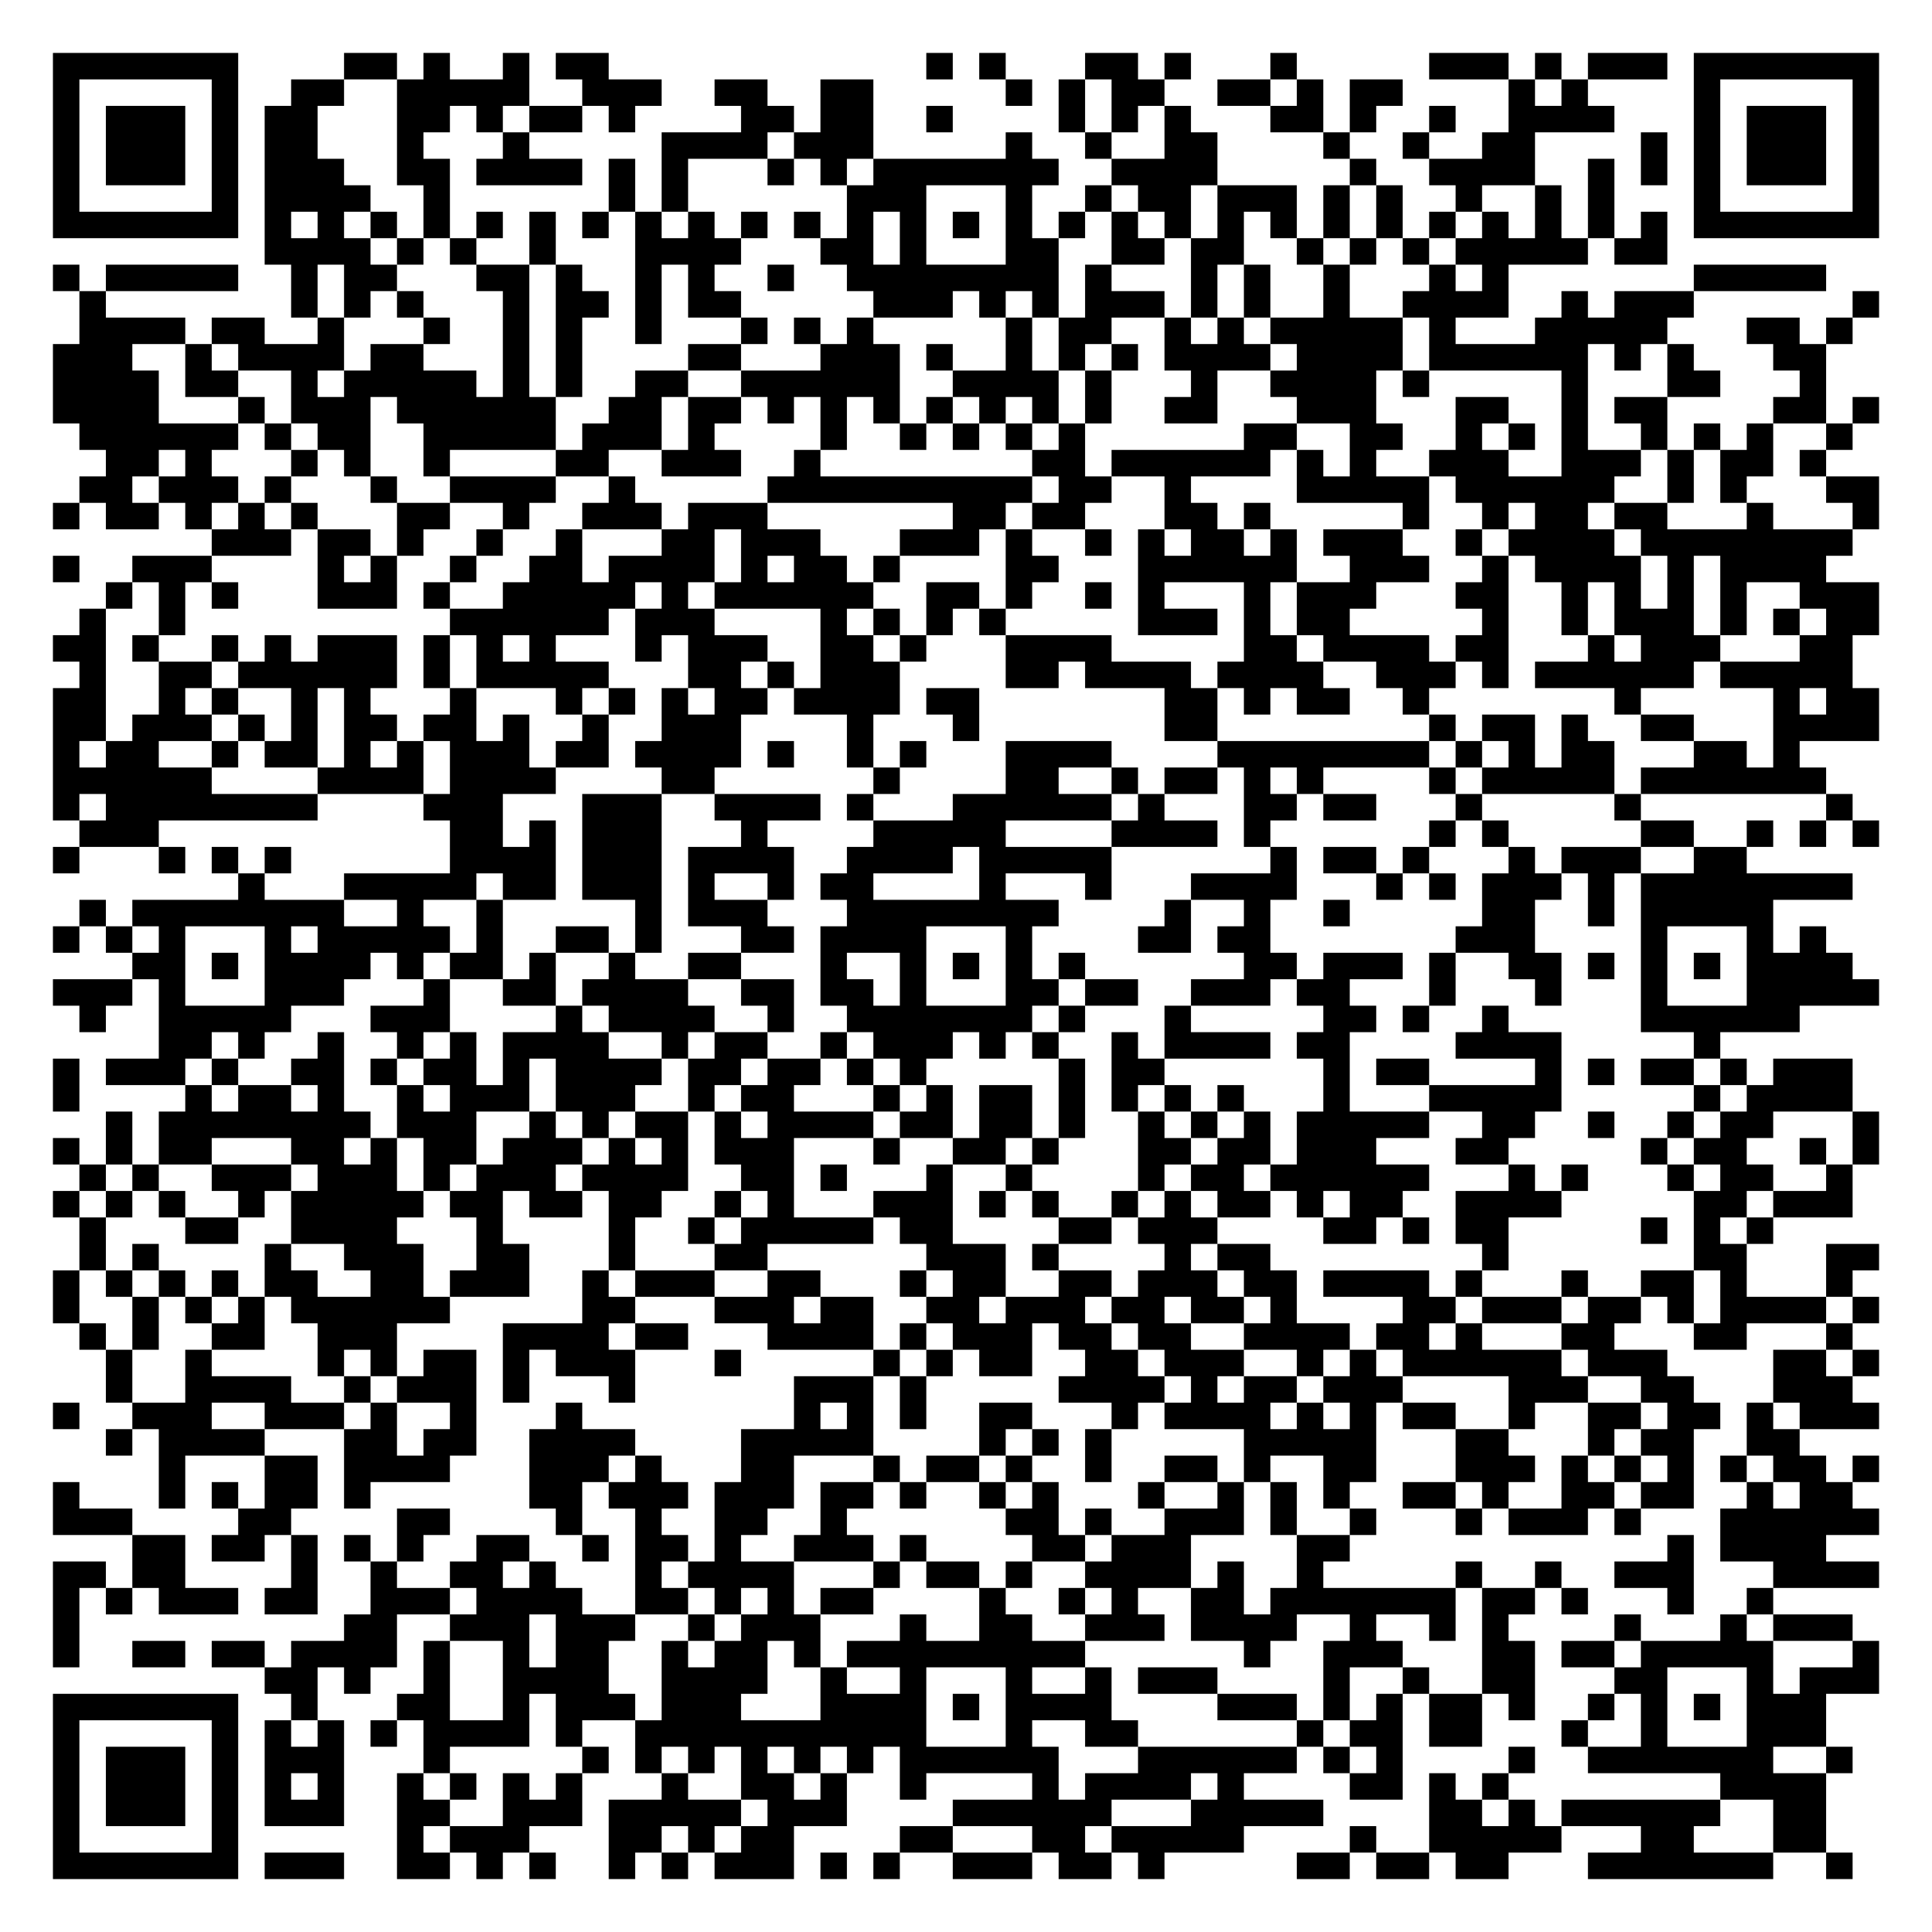
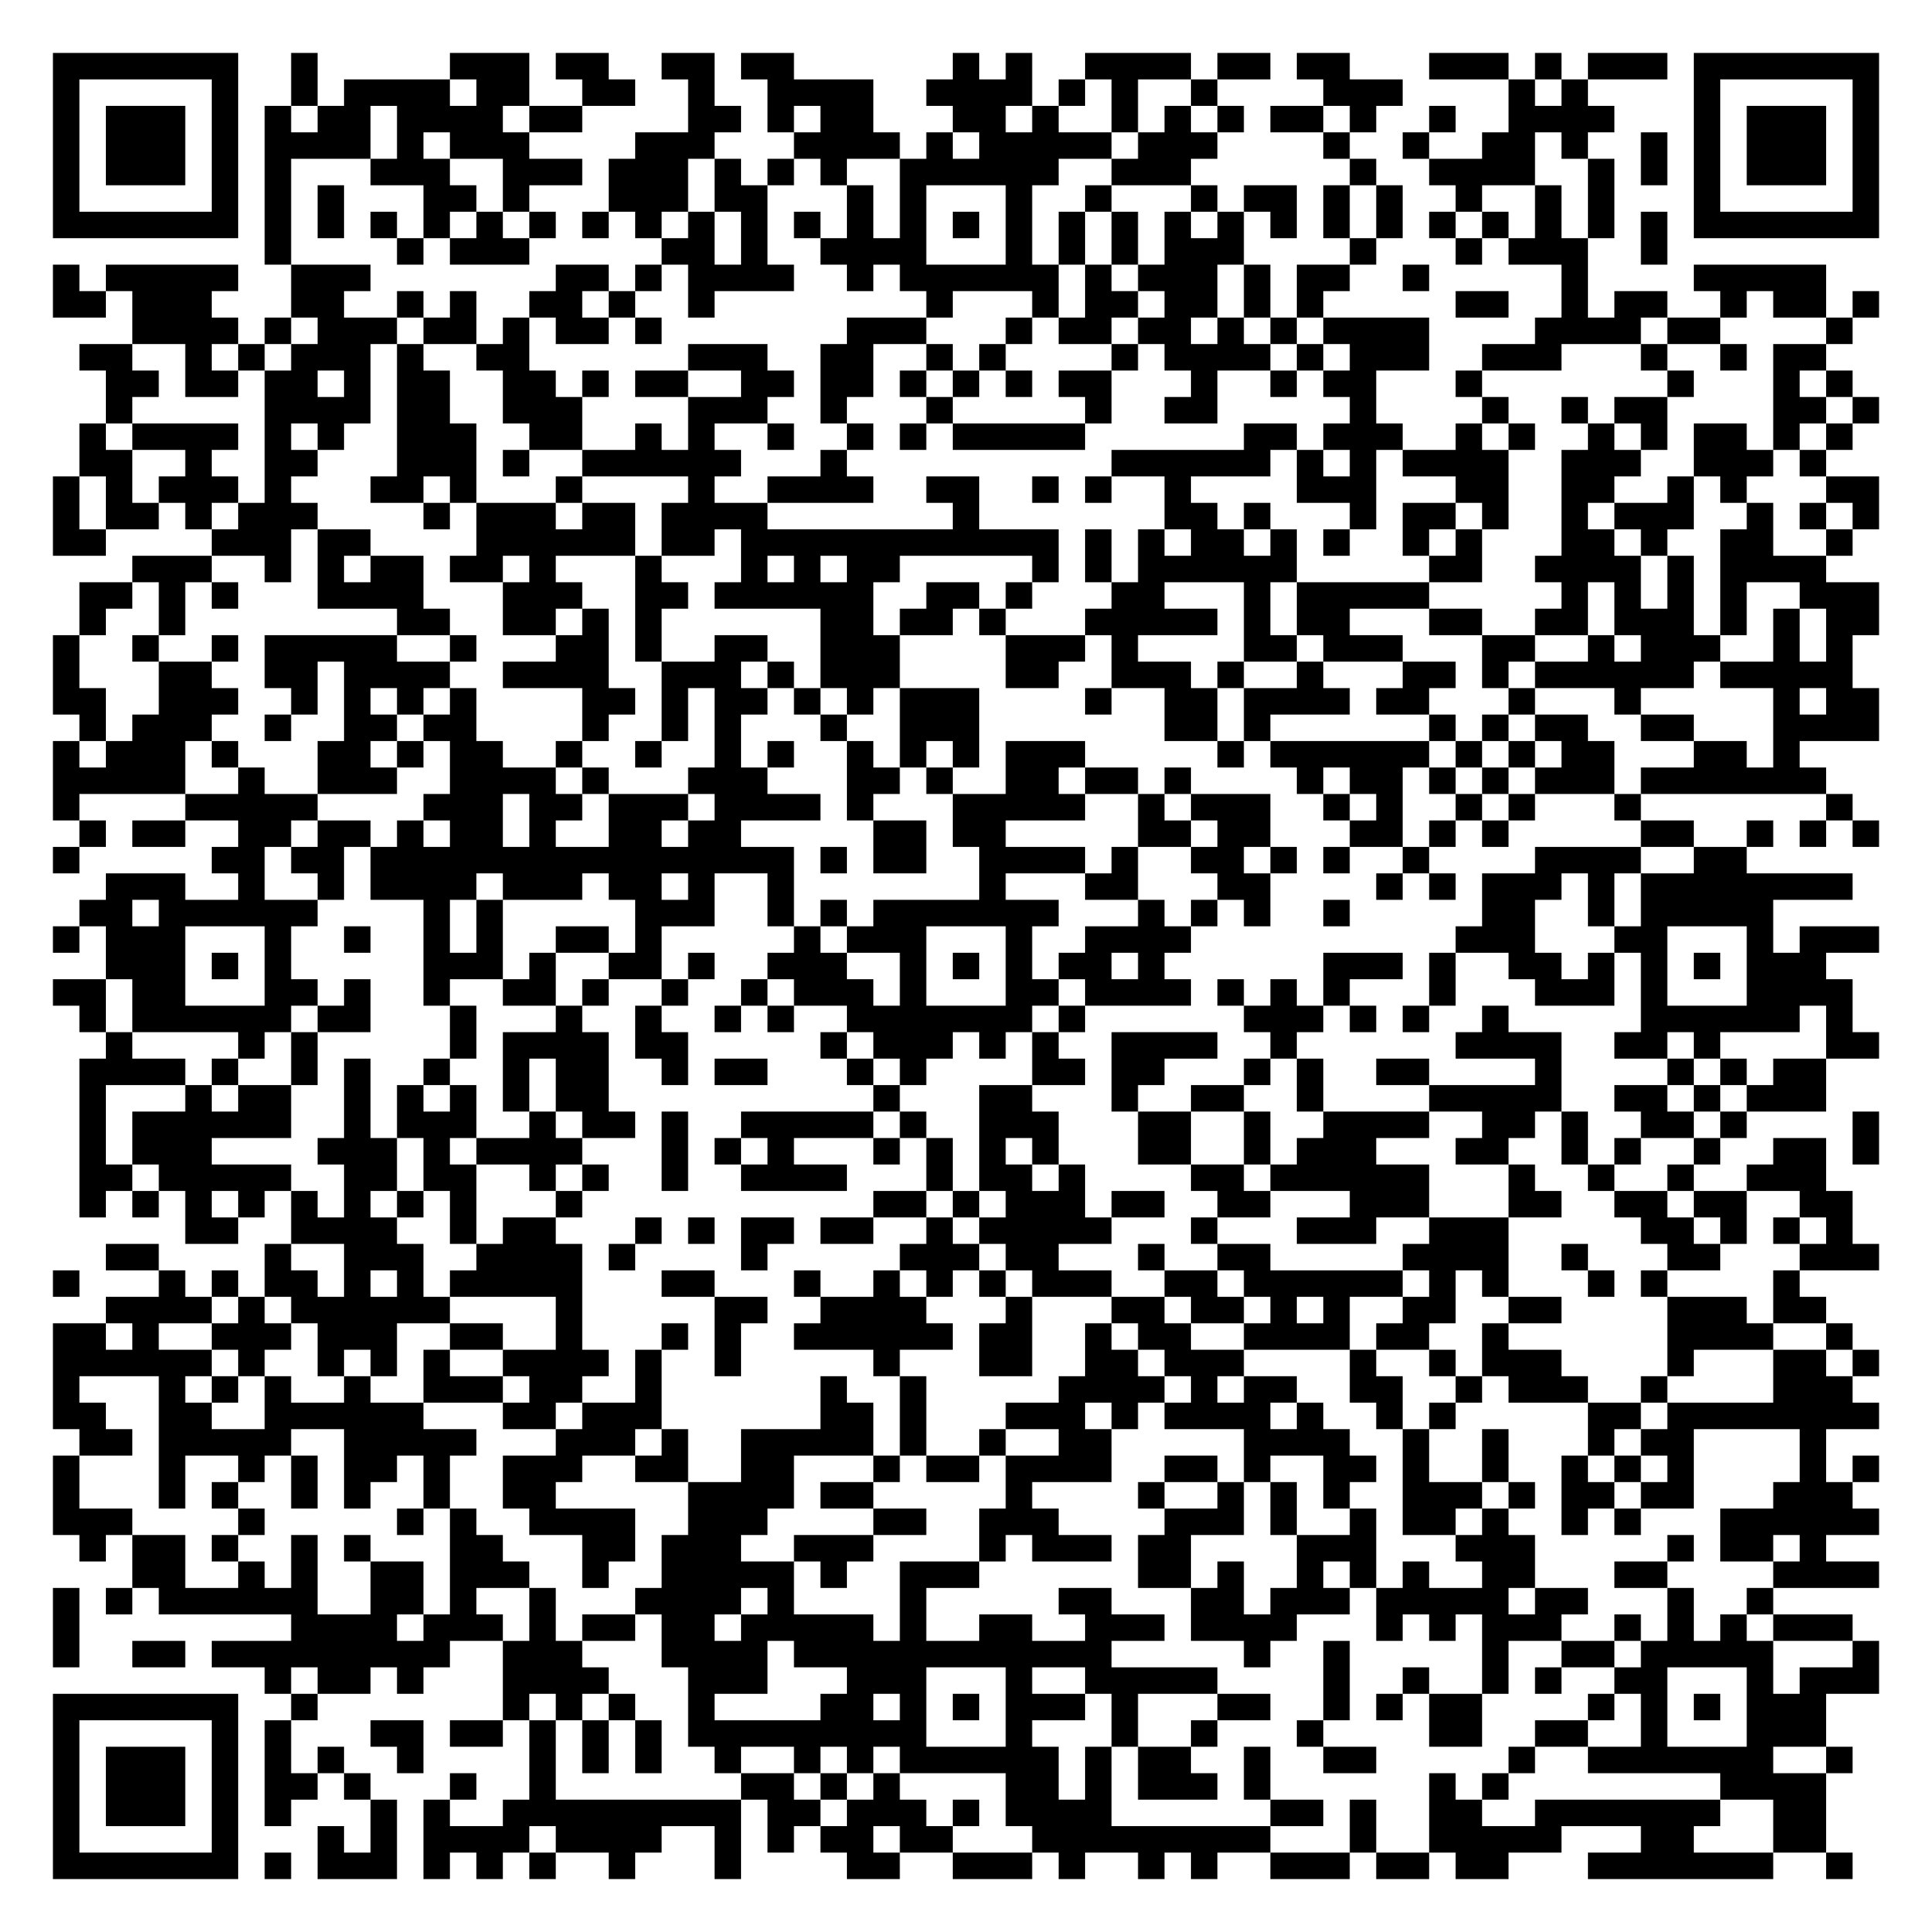
<svg xmlns="http://www.w3.org/2000/svg" width="292" height="292" class="segno">
  <g transform="scale(4)">
    <path fill="#fff" d="M0 0h73v73h-73z" />
-     <path class="qrline" stroke="#000" d="M2 2.5h7m4 0h2m1 0h1m2 0h1m1 0h2m12 0h1m1 0h1m3 0h2m1 0h1m3 0h1m5 0h3m1 0h1m1 0h3m1 0h7m-69 1h1m5 0h1m2 0h2m2 0h5m2 0h3m2 0h2m2 0h2m5 0h1m1 0h1m1 0h2m2 0h2m1 0h1m1 0h2m4 0h1m1 0h1m4 0h1m5 0h1m-69 1h1m1 0h3m1 0h1m1 0h2m3 0h2m1 0h1m1 0h2m1 0h1m4 0h2m1 0h2m2 0h1m4 0h1m1 0h1m1 0h1m3 0h2m1 0h1m2 0h1m2 0h4m3 0h1m1 0h3m1 0h1m-69 1h1m1 0h3m1 0h1m1 0h2m3 0h1m3 0h1m5 0h4m1 0h3m5 0h1m2 0h1m2 0h2m4 0h1m2 0h1m2 0h2m4 0h1m1 0h1m1 0h3m1 0h1m-69 1h1m1 0h3m1 0h1m1 0h3m2 0h2m1 0h4m1 0h1m1 0h1m3 0h1m1 0h1m1 0h7m2 0h4m5 0h1m2 0h4m2 0h1m1 0h1m1 0h1m1 0h3m1 0h1m-69 1h1m5 0h1m1 0h4m2 0h1m6 0h1m1 0h1m6 0h3m3 0h1m2 0h1m1 0h2m1 0h3m1 0h1m1 0h1m2 0h1m2 0h1m1 0h1m3 0h1m5 0h1m-69 1h7m1 0h1m1 0h1m1 0h1m1 0h1m1 0h1m1 0h1m1 0h1m1 0h1m1 0h1m1 0h1m1 0h1m1 0h1m1 0h1m1 0h1m1 0h1m1 0h1m1 0h1m1 0h1m1 0h1m1 0h1m1 0h1m1 0h1m1 0h1m1 0h1m1 0h1m1 0h1m1 0h1m1 0h7m-61 1h4m1 0h1m1 0h1m2 0h1m3 0h4m3 0h2m1 0h1m3 0h2m2 0h2m1 0h2m2 0h1m1 0h1m1 0h1m1 0h5m1 0h2m-61 1h1m1 0h5m2 0h1m1 0h2m3 0h2m1 0h1m2 0h1m1 0h1m2 0h1m2 0h8m1 0h1m3 0h1m1 0h1m2 0h1m3 0h1m1 0h1m7 0h5m-66 1h1m7 0h1m1 0h1m1 0h1m3 0h1m1 0h2m1 0h1m1 0h2m5 0h3m1 0h1m1 0h1m1 0h3m1 0h1m1 0h1m2 0h1m2 0h4m2 0h1m1 0h3m6 0h1m-68 1h4m1 0h2m2 0h1m3 0h1m2 0h1m1 0h1m2 0h1m3 0h1m1 0h1m1 0h1m5 0h1m1 0h2m2 0h1m1 0h1m1 0h5m1 0h1m3 0h5m3 0h2m1 0h1m-68 1h3m2 0h1m1 0h4m1 0h2m3 0h1m1 0h1m4 0h2m3 0h3m1 0h1m2 0h1m1 0h1m1 0h1m1 0h4m1 0h4m1 0h6m1 0h1m1 0h1m3 0h2m-67 1h4m1 0h2m2 0h1m1 0h5m1 0h1m1 0h1m2 0h2m2 0h6m2 0h4m1 0h1m3 0h1m2 0h4m1 0h1m5 0h1m3 0h2m3 0h1m-67 1h4m3 0h1m1 0h3m1 0h6m2 0h2m1 0h2m1 0h1m1 0h1m1 0h1m1 0h1m1 0h1m1 0h1m1 0h1m2 0h2m3 0h3m3 0h2m2 0h1m1 0h2m4 0h2m1 0h1m-68 1h6m1 0h1m1 0h2m2 0h5m1 0h3m1 0h1m4 0h1m2 0h1m1 0h1m1 0h1m1 0h1m6 0h2m2 0h2m2 0h1m1 0h1m1 0h1m2 0h1m1 0h1m1 0h1m2 0h1m-66 1h2m1 0h1m3 0h1m1 0h1m2 0h1m4 0h2m2 0h3m2 0h1m8 0h2m1 0h6m1 0h1m1 0h1m2 0h3m2 0h3m1 0h1m1 0h2m1 0h1m-66 1h2m1 0h3m1 0h1m3 0h1m2 0h4m2 0h1m5 0h10m1 0h2m2 0h1m4 0h5m1 0h6m2 0h1m1 0h1m3 0h2m-69 1h1m1 0h2m1 0h1m1 0h1m1 0h1m3 0h2m2 0h1m2 0h3m1 0h3m7 0h2m1 0h2m3 0h2m1 0h1m5 0h1m2 0h1m1 0h2m1 0h2m3 0h1m3 0h1m-63 1h3m1 0h2m1 0h1m2 0h1m2 0h1m3 0h2m1 0h3m3 0h3m1 0h1m2 0h1m1 0h1m1 0h2m1 0h1m1 0h3m2 0h1m1 0h4m1 0h8m-68 1h1m2 0h3m4 0h1m1 0h1m2 0h1m2 0h2m1 0h4m1 0h1m1 0h2m1 0h1m4 0h2m3 0h6m2 0h3m2 0h1m1 0h4m1 0h1m1 0h4m-65 1h1m1 0h1m1 0h1m3 0h3m1 0h1m2 0h5m1 0h1m1 0h6m2 0h2m1 0h1m2 0h1m1 0h1m3 0h1m1 0h3m3 0h2m2 0h1m1 0h1m1 0h1m1 0h1m2 0h3m-68 1h1m2 0h1m10 0h6m1 0h3m4 0h1m1 0h1m1 0h1m1 0h1m5 0h3m1 0h1m1 0h2m5 0h1m2 0h1m1 0h3m1 0h1m1 0h1m1 0h2m-69 1h2m1 0h1m2 0h1m1 0h1m1 0h3m1 0h1m1 0h1m1 0h1m3 0h1m1 0h3m2 0h2m1 0h1m3 0h4m5 0h2m1 0h4m1 0h2m3 0h1m1 0h3m3 0h2m-67 1h1m2 0h2m1 0h6m1 0h1m1 0h5m3 0h2m1 0h1m1 0h3m4 0h2m1 0h4m1 0h4m2 0h3m1 0h1m1 0h6m1 0h5m-68 1h2m2 0h1m1 0h1m2 0h1m1 0h1m3 0h1m3 0h1m1 0h1m1 0h1m1 0h2m1 0h4m1 0h2m7 0h2m1 0h1m1 0h2m2 0h1m7 0h1m5 0h1m1 0h2m-69 1h2m1 0h3m1 0h1m1 0h1m1 0h2m1 0h2m1 0h1m2 0h1m2 0h3m4 0h1m3 0h1m7 0h2m8 0h1m1 0h2m1 0h1m2 0h2m3 0h4m-69 1h1m1 0h2m2 0h1m1 0h2m1 0h1m1 0h1m1 0h3m1 0h2m1 0h4m1 0h1m2 0h1m1 0h1m3 0h4m4 0h8m1 0h1m1 0h1m1 0h2m3 0h2m1 0h1m-66 1h6m4 0h4m1 0h4m4 0h2m6 0h1m4 0h2m2 0h1m1 0h2m1 0h1m1 0h1m4 0h1m1 0h5m1 0h7m-67 1h1m1 0h8m4 0h3m3 0h3m2 0h4m1 0h1m3 0h6m1 0h1m3 0h2m1 0h2m3 0h1m5 0h1m7 0h1m-67 1h3m11 0h2m1 0h1m1 0h3m3 0h1m4 0h5m4 0h4m1 0h1m6 0h1m1 0h1m5 0h2m2 0h1m1 0h1m1 0h1m-69 1h1m3 0h1m1 0h1m1 0h1m6 0h4m1 0h3m1 0h4m2 0h4m1 0h5m6 0h1m1 0h2m1 0h1m3 0h1m1 0h3m2 0h2m-57 1h1m3 0h5m1 0h2m1 0h3m1 0h1m2 0h1m1 0h2m4 0h1m3 0h1m3 0h4m3 0h1m1 0h1m1 0h3m1 0h1m1 0h8m-67 1h1m1 0h8m2 0h1m2 0h1m5 0h1m1 0h3m3 0h8m4 0h1m2 0h1m2 0h1m5 0h2m2 0h1m1 0h5m-65 1h1m1 0h1m1 0h1m3 0h1m1 0h5m1 0h1m2 0h2m1 0h1m3 0h2m1 0h4m3 0h1m4 0h2m1 0h2m7 0h3m4 0h1m3 0h1m1 0h1m-64 1h2m1 0h1m1 0h4m1 0h1m1 0h2m1 0h1m2 0h1m2 0h2m3 0h1m2 0h1m1 0h1m1 0h1m1 0h1m6 0h2m1 0h3m1 0h1m2 0h2m1 0h1m1 0h1m1 0h1m1 0h4m-68 1h3m1 0h1m3 0h3m3 0h1m2 0h2m1 0h4m2 0h2m1 0h2m1 0h1m3 0h2m1 0h2m2 0h3m1 0h2m3 0h1m3 0h1m3 0h1m3 0h5m-68 1h1m2 0h5m3 0h3m4 0h1m1 0h4m2 0h1m2 0h7m1 0h1m3 0h1m5 0h2m1 0h1m2 0h1m5 0h6m-62 1h2m1 0h1m2 0h1m2 0h1m1 0h1m1 0h4m2 0h1m1 0h2m2 0h1m1 0h3m1 0h1m1 0h1m2 0h1m1 0h4m1 0h2m4 0h4m5 0h1m-63 1h1m1 0h3m1 0h1m2 0h2m1 0h1m1 0h2m1 0h1m1 0h4m1 0h2m1 0h2m1 0h1m1 0h1m5 0h1m1 0h2m6 0h1m1 0h2m4 0h1m1 0h1m1 0h2m1 0h1m1 0h3m-68 1h1m4 0h1m1 0h2m1 0h1m2 0h1m1 0h3m1 0h3m2 0h1m1 0h2m3 0h1m1 0h1m1 0h2m1 0h1m1 0h1m1 0h1m1 0h1m3 0h1m3 0h5m5 0h1m1 0h4m-66 1h1m1 0h8m1 0h3m2 0h1m1 0h1m1 0h2m1 0h1m1 0h4m1 0h2m1 0h2m1 0h1m2 0h1m1 0h1m1 0h1m1 0h5m2 0h2m2 0h1m2 0h1m1 0h2m3 0h1m-69 1h1m1 0h1m1 0h2m3 0h2m1 0h1m1 0h2m1 0h3m1 0h1m1 0h1m1 0h3m3 0h1m2 0h2m1 0h1m3 0h2m1 0h2m1 0h3m3 0h2m5 0h1m1 0h2m2 0h1m1 0h1m-68 1h1m1 0h1m2 0h3m1 0h3m1 0h1m1 0h3m1 0h4m2 0h2m1 0h1m3 0h1m2 0h1m4 0h1m1 0h2m1 0h6m3 0h1m1 0h1m3 0h1m1 0h2m2 0h1m-68 1h1m1 0h1m1 0h1m2 0h1m1 0h5m1 0h2m1 0h2m1 0h2m2 0h1m1 0h1m3 0h3m1 0h1m1 0h1m2 0h1m1 0h1m1 0h2m1 0h1m1 0h2m2 0h4m5 0h2m1 0h3m-67 1h1m3 0h2m2 0h4m3 0h1m4 0h1m2 0h1m1 0h5m1 0h2m4 0h2m1 0h3m4 0h2m1 0h1m1 0h2m5 0h1m1 0h1m1 0h1m-64 1h1m1 0h1m4 0h1m2 0h3m2 0h2m3 0h1m3 0h2m6 0h3m1 0h1m4 0h1m1 0h2m8 0h1m7 0h2m3 0h2m-69 1h1m1 0h1m1 0h1m1 0h1m1 0h2m2 0h2m1 0h3m2 0h1m1 0h3m2 0h2m3 0h1m1 0h2m2 0h2m1 0h3m1 0h2m1 0h4m1 0h1m3 0h1m2 0h2m1 0h1m3 0h1m-68 1h1m2 0h1m1 0h1m1 0h1m1 0h6m5 0h2m3 0h3m1 0h2m2 0h2m1 0h3m1 0h2m1 0h2m1 0h1m4 0h2m1 0h3m1 0h2m1 0h1m1 0h4m1 0h1m-68 1h1m1 0h1m2 0h2m2 0h3m4 0h4m1 0h2m3 0h4m1 0h1m1 0h3m1 0h2m1 0h2m2 0h4m1 0h2m1 0h1m3 0h2m3 0h2m3 0h1m-66 1h1m2 0h1m4 0h1m1 0h1m1 0h2m1 0h1m1 0h3m3 0h1m5 0h1m1 0h1m1 0h2m2 0h2m1 0h3m2 0h1m1 0h1m1 0h6m1 0h3m4 0h2m1 0h1m-67 1h1m2 0h4m2 0h1m1 0h3m1 0h1m3 0h1m6 0h3m1 0h1m5 0h4m1 0h1m1 0h2m1 0h3m4 0h3m2 0h2m3 0h3m-68 1h1m2 0h3m2 0h3m1 0h1m2 0h1m3 0h1m8 0h1m1 0h1m1 0h1m2 0h2m3 0h1m1 0h4m1 0h1m1 0h1m1 0h2m2 0h1m2 0h2m1 0h2m1 0h1m1 0h3m-67 1h1m1 0h4m3 0h2m1 0h2m2 0h4m4 0h5m4 0h1m1 0h1m1 0h1m5 0h5m3 0h2m3 0h1m1 0h2m2 0h2m-62 1h1m3 0h2m1 0h4m3 0h3m1 0h1m3 0h2m3 0h1m1 0h2m1 0h1m2 0h1m2 0h2m1 0h1m2 0h2m3 0h3m1 0h1m1 0h1m1 0h1m1 0h1m1 0h2m1 0h1m-69 1h1m3 0h1m1 0h1m1 0h2m1 0h1m6 0h2m1 0h3m1 0h3m1 0h2m1 0h1m2 0h1m1 0h1m3 0h1m2 0h1m1 0h1m1 0h1m2 0h2m1 0h1m2 0h2m1 0h2m2 0h1m1 0h2m-68 1h3m4 0h2m4 0h2m4 0h1m2 0h1m2 0h2m2 0h1m6 0h2m1 0h1m2 0h3m1 0h1m2 0h1m3 0h1m1 0h3m1 0h1m3 0h6m-66 1h2m1 0h2m1 0h1m1 0h1m1 0h1m2 0h2m2 0h1m1 0h2m1 0h1m2 0h3m1 0h1m4 0h2m1 0h3m4 0h2m12 0h1m1 0h4m-67 1h2m1 0h2m4 0h1m2 0h1m2 0h2m1 0h1m3 0h1m1 0h4m3 0h1m1 0h2m1 0h1m2 0h4m1 0h1m2 0h1m5 0h1m2 0h1m2 0h3m3 0h4m-69 1h1m1 0h1m1 0h3m1 0h2m2 0h3m1 0h4m2 0h2m1 0h1m1 0h1m1 0h2m4 0h1m2 0h1m1 0h1m2 0h2m1 0h7m1 0h2m1 0h1m3 0h1m2 0h1m-65 1h1m10 0h2m2 0h3m1 0h3m2 0h1m1 0h3m3 0h1m2 0h2m2 0h3m1 0h4m2 0h1m2 0h1m1 0h1m4 0h1m3 0h1m1 0h3m-68 1h1m2 0h2m1 0h2m1 0h4m1 0h1m2 0h1m1 0h2m2 0h1m1 0h2m1 0h1m1 0h9m6 0h1m2 0h3m3 0h2m1 0h2m1 0h5m3 0h1m-61 1h2m1 0h1m2 0h1m2 0h4m2 0h4m2 0h1m2 0h1m3 0h1m2 0h1m1 0h3m4 0h1m2 0h1m2 0h2m3 0h2m3 0h1m1 0h3m-69 1h7m2 0h1m3 0h2m2 0h1m1 0h3m1 0h3m3 0h4m1 0h1m1 0h4m4 0h3m1 0h1m1 0h1m1 0h2m1 0h1m2 0h1m1 0h1m1 0h1m1 0h3m-67 1h1m5 0h1m1 0h1m1 0h1m1 0h1m1 0h4m1 0h1m2 0h11m3 0h1m2 0h2m6 0h1m1 0h2m1 0h2m3 0h1m2 0h1m3 0h3m-67 1h1m1 0h3m1 0h1m1 0h3m3 0h1m5 0h1m1 0h1m1 0h1m1 0h1m1 0h1m1 0h1m1 0h6m3 0h6m1 0h1m1 0h1m4 0h1m2 0h7m2 0h1m-68 1h1m1 0h3m1 0h1m1 0h1m1 0h1m2 0h1m1 0h1m1 0h1m1 0h1m3 0h1m2 0h2m1 0h1m2 0h1m4 0h1m1 0h4m1 0h1m4 0h2m1 0h1m1 0h1m8 0h4m-67 1h1m1 0h3m1 0h1m1 0h3m2 0h2m2 0h3m1 0h5m1 0h3m4 0h6m3 0h5m4 0h2m1 0h1m1 0h6m2 0h2m-67 1h1m5 0h1m6 0h1m1 0h3m3 0h2m1 0h1m1 0h2m4 0h2m3 0h2m1 0h5m4 0h1m2 0h5m3 0h2m3 0h2m-67 1h7m1 0h3m2 0h2m1 0h1m1 0h1m2 0h1m1 0h1m1 0h3m1 0h1m1 0h1m2 0h3m1 0h2m1 0h1m5 0h2m1 0h2m1 0h2m3 0h7m2 0h1" />
+     <path class="qrline" stroke="#000" d="M2 2.5h7m2 0h1m5 0h3m1 0h2m2 0h2m1 0h2m6 0h1m1 0h1m2 0h4m1 0h2m1 0h2m3 0h3m1 0h1m1 0h3m1 0h7m-69 1h1m5 0h1m2 0h1m1 0h4m1 0h2m2 0h2m2 0h1m2 0h4m2 0h4m1 0h1m1 0h1m2 0h1m4 0h3m4 0h1m1 0h1m4 0h1m5 0h1m-69 1h1m1 0h3m1 0h1m1 0h1m1 0h2m1 0h4m1 0h2m4 0h2m1 0h1m1 0h2m3 0h2m1 0h1m2 0h1m1 0h1m1 0h1m1 0h2m1 0h1m2 0h1m2 0h4m3 0h1m1 0h3m1 0h1m-69 1h1m1 0h3m1 0h1m1 0h4m1 0h1m1 0h3m4 0h3m3 0h4m1 0h1m1 0h5m1 0h3m4 0h1m2 0h1m2 0h2m1 0h1m2 0h1m1 0h1m1 0h3m1 0h1m-69 1h1m1 0h3m1 0h1m1 0h1m3 0h3m2 0h3m1 0h3m1 0h1m1 0h1m1 0h1m2 0h6m2 0h3m6 0h1m2 0h4m2 0h1m1 0h1m1 0h1m1 0h3m1 0h1m-69 1h1m5 0h1m1 0h1m1 0h1m3 0h2m1 0h1m3 0h3m1 0h2m3 0h1m1 0h1m3 0h1m2 0h1m3 0h1m1 0h2m1 0h1m1 0h1m2 0h1m2 0h1m1 0h1m3 0h1m5 0h1m-69 1h7m1 0h1m1 0h1m1 0h1m1 0h1m1 0h1m1 0h1m1 0h1m1 0h1m1 0h1m1 0h1m1 0h1m1 0h1m1 0h1m1 0h1m1 0h1m1 0h1m1 0h1m1 0h1m1 0h1m1 0h1m1 0h1m1 0h1m1 0h1m1 0h1m1 0h1m1 0h1m1 0h1m1 0h7m-61 1h1m4 0h1m1 0h3m5 0h2m1 0h1m2 0h4m3 0h1m1 0h1m1 0h1m1 0h3m4 0h1m3 0h1m1 0h3m2 0h1m-61 1h1m1 0h5m2 0h3m7 0h2m1 0h1m1 0h4m2 0h1m1 0h6m1 0h1m1 0h3m1 0h1m1 0h2m2 0h1m5 0h1m4 0h5m-67 1h2m1 0h3m3 0h2m2 0h1m1 0h1m2 0h2m1 0h1m2 0h1m8 0h1m3 0h1m1 0h2m1 0h2m1 0h1m1 0h1m5 0h2m2 0h1m1 0h2m2 0h1m1 0h2m1 0h1m-66 1h4m1 0h1m1 0h3m1 0h2m1 0h1m1 0h2m1 0h1m7 0h3m3 0h1m1 0h2m1 0h2m1 0h1m1 0h1m1 0h4m4 0h4m1 0h2m4 0h1m-67 1h2m2 0h1m1 0h1m1 0h3m1 0h1m2 0h2m6 0h3m2 0h2m2 0h1m1 0h1m4 0h1m1 0h4m1 0h1m1 0h3m2 0h3m3 0h1m2 0h1m1 0h2m-65 1h2m1 0h2m1 0h2m1 0h1m1 0h2m2 0h2m1 0h1m1 0h2m2 0h2m1 0h2m1 0h1m1 0h1m1 0h1m1 0h2m3 0h1m2 0h1m1 0h2m3 0h1m7 0h1m3 0h1m1 0h1m-66 1h1m5 0h4m1 0h2m2 0h3m4 0h3m2 0h1m3 0h1m5 0h1m2 0h2m5 0h1m4 0h1m2 0h1m1 0h2m4 0h2m1 0h1m-68 1h1m1 0h4m1 0h1m1 0h1m2 0h3m2 0h2m2 0h1m1 0h1m2 0h1m2 0h1m1 0h1m1 0h5m6 0h2m1 0h3m2 0h1m1 0h1m2 0h1m1 0h1m1 0h2m1 0h1m1 0h1m-67 1h2m2 0h1m2 0h2m3 0h3m1 0h1m2 0h6m3 0h1m10 0h6m1 0h1m1 0h1m1 0h4m2 0h3m2 0h3m1 0h1m-67 1h1m1 0h1m1 0h3m1 0h1m3 0h2m1 0h1m3 0h1m4 0h1m2 0h4m2 0h2m2 0h1m1 0h1m2 0h1m4 0h3m3 0h2m2 0h2m2 0h1m1 0h1m3 0h2m-69 1h1m1 0h2m1 0h1m1 0h3m4 0h1m1 0h3m1 0h2m1 0h4m7 0h1m7 0h2m1 0h1m3 0h1m1 0h2m1 0h1m2 0h1m1 0h3m2 0h1m1 0h1m1 0h1m-69 1h2m4 0h3m1 0h2m4 0h6m1 0h2m1 0h12m1 0h1m1 0h1m1 0h2m1 0h1m1 0h1m2 0h1m1 0h1m3 0h2m1 0h1m2 0h2m2 0h1m-65 1h3m2 0h1m1 0h1m1 0h2m1 0h2m1 0h1m3 0h1m3 0h1m1 0h1m1 0h2m5 0h1m1 0h1m1 0h6m5 0h2m2 0h4m1 0h1m1 0h4m-66 1h2m1 0h1m1 0h1m3 0h4m3 0h3m2 0h2m1 0h6m2 0h2m1 0h1m3 0h2m3 0h1m1 0h5m5 0h1m1 0h1m1 0h1m1 0h1m2 0h3m-68 1h1m2 0h1m8 0h2m2 0h2m1 0h1m1 0h1m6 0h2m1 0h2m1 0h1m3 0h5m1 0h1m1 0h2m3 0h2m2 0h2m1 0h3m1 0h1m1 0h1m1 0h2m-69 1h1m2 0h1m2 0h1m1 0h5m2 0h1m3 0h2m1 0h1m2 0h2m2 0h3m4 0h3m1 0h1m4 0h2m1 0h3m3 0h2m2 0h1m1 0h3m2 0h1m1 0h1m-68 1h1m3 0h2m2 0h2m1 0h4m2 0h4m2 0h3m1 0h1m1 0h3m4 0h2m2 0h3m1 0h1m2 0h1m3 0h2m1 0h1m1 0h6m1 0h5m-68 1h2m2 0h3m2 0h1m1 0h1m1 0h1m1 0h1m4 0h2m1 0h1m1 0h2m1 0h1m1 0h1m1 0h3m4 0h1m2 0h2m1 0h4m1 0h2m3 0h1m3 0h1m5 0h1m1 0h2m-68 1h1m1 0h3m2 0h1m2 0h2m1 0h2m4 0h1m2 0h1m1 0h1m3 0h1m2 0h3m7 0h2m1 0h1m6 0h1m1 0h1m1 0h2m2 0h2m3 0h4m-69 1h1m1 0h3m1 0h1m3 0h2m1 0h1m1 0h2m2 0h1m2 0h1m2 0h1m1 0h1m2 0h1m1 0h1m1 0h1m1 0h3m5 0h1m1 0h6m1 0h1m1 0h1m1 0h2m3 0h2m1 0h1m-66 1h5m2 0h1m2 0h3m2 0h4m1 0h1m3 0h3m3 0h2m1 0h1m2 0h2m1 0h2m1 0h1m4 0h1m1 0h2m1 0h1m1 0h1m1 0h3m1 0h7m-67 1h1m4 0h5m4 0h3m1 0h2m1 0h3m1 0h4m1 0h1m3 0h5m2 0h1m1 0h3m2 0h1m1 0h1m2 0h1m1 0h1m3 0h1m7 0h1m-67 1h1m1 0h2m2 0h2m1 0h2m1 0h1m1 0h2m1 0h1m2 0h2m1 0h2m5 0h2m1 0h2m5 0h2m1 0h2m3 0h2m1 0h1m1 0h1m5 0h2m2 0h1m1 0h1m1 0h1m-69 1h1m5 0h2m1 0h2m1 0h16m1 0h1m1 0h2m2 0h4m1 0h1m2 0h2m1 0h1m1 0h1m2 0h1m4 0h4m2 0h2m-62 1h3m2 0h1m2 0h1m1 0h4m1 0h3m1 0h2m1 0h1m2 0h1m7 0h1m3 0h2m3 0h2m4 0h1m1 0h1m1 0h3m1 0h1m1 0h8m-67 1h2m1 0h6m4 0h1m1 0h1m5 0h3m2 0h1m1 0h1m1 0h7m3 0h1m1 0h1m1 0h1m2 0h1m5 0h2m2 0h1m1 0h5m-65 1h1m1 0h3m3 0h1m2 0h1m2 0h1m1 0h1m2 0h2m1 0h1m5 0h1m1 0h3m3 0h1m2 0h4m10 0h3m3 0h2m3 0h1m1 0h3m-67 1h3m1 0h1m1 0h1m5 0h3m1 0h1m2 0h2m1 0h1m2 0h3m2 0h1m1 0h1m1 0h1m1 0h2m1 0h1m6 0h3m1 0h1m2 0h2m1 0h1m1 0h1m1 0h1m1 0h3m-67 1h2m1 0h2m3 0h2m1 0h1m2 0h1m2 0h2m1 0h1m2 0h1m2 0h1m1 0h3m1 0h1m3 0h2m1 0h4m1 0h1m1 0h1m1 0h1m3 0h1m3 0h3m1 0h1m3 0h4m-67 1h1m1 0h6m1 0h2m3 0h1m3 0h1m2 0h1m2 0h1m1 0h1m2 0h7m1 0h1m6 0h3m1 0h1m1 0h1m2 0h1m5 0h6m1 0h1m-66 1h1m4 0h1m1 0h1m5 0h1m1 0h4m1 0h2m5 0h1m1 0h3m1 0h1m1 0h1m2 0h4m2 0h1m6 0h4m2 0h2m1 0h1m4 0h2m-68 1h4m1 0h1m2 0h1m1 0h1m2 0h1m2 0h1m1 0h2m2 0h1m1 0h2m3 0h1m1 0h1m4 0h2m1 0h2m3 0h1m1 0h1m2 0h2m4 0h1m4 0h1m1 0h1m1 0h2m-66 1h1m3 0h1m1 0h2m2 0h1m1 0h1m1 0h1m1 0h1m1 0h2m10 0h1m3 0h2m3 0h1m2 0h2m2 0h1m4 0h5m2 0h2m1 0h1m1 0h3m-66 1h1m1 0h6m2 0h1m1 0h3m2 0h1m1 0h2m1 0h1m2 0h5m1 0h1m2 0h3m3 0h2m2 0h1m2 0h4m2 0h2m1 0h1m2 0h2m1 0h1m4 0h1m-68 1h1m1 0h3m4 0h3m1 0h1m1 0h4m3 0h1m1 0h1m1 0h1m3 0h1m1 0h1m1 0h1m1 0h1m3 0h2m2 0h1m1 0h3m3 0h2m2 0h1m1 0h1m2 0h1m2 0h2m1 0h1m-68 1h2m1 0h5m2 0h2m1 0h2m2 0h1m1 0h1m2 0h1m2 0h4m3 0h1m1 0h2m1 0h1m4 0h2m1 0h6m3 0h1m2 0h1m2 0h1m2 0h3m-66 1h1m1 0h1m1 0h1m1 0h1m1 0h1m1 0h1m1 0h1m1 0h1m3 0h1m11 0h2m1 0h1m1 0h3m1 0h2m2 0h2m3 0h3m3 0h2m2 0h2m1 0h2m2 0h2m-63 1h2m2 0h4m2 0h1m1 0h2m3 0h1m1 0h1m1 0h2m1 0h2m2 0h1m1 0h5m3 0h1m3 0h3m2 0h3m5 0h2m1 0h1m1 0h1m1 0h1m-66 1h2m4 0h1m2 0h3m2 0h4m1 0h1m4 0h1m5 0h3m1 0h2m3 0h1m2 0h2m5 0h4m2 0h1m3 0h2m3 0h3m-69 1h1m3 0h1m1 0h1m1 0h2m1 0h1m1 0h1m1 0h5m3 0h2m3 0h1m2 0h1m1 0h1m1 0h1m1 0h3m2 0h2m1 0h6m1 0h1m1 0h1m3 0h1m1 0h1m4 0h1m-64 1h4m1 0h1m1 0h6m4 0h1m5 0h2m2 0h4m3 0h1m3 0h2m1 0h2m1 0h1m1 0h1m2 0h2m2 0h2m4 0h3m1 0h2m-67 1h2m1 0h1m2 0h3m1 0h3m2 0h2m2 0h1m3 0h1m1 0h1m2 0h6m1 0h2m2 0h1m1 0h2m2 0h4m1 0h2m2 0h1m6 0h4m2 0h1m-68 1h6m1 0h1m2 0h1m1 0h1m1 0h1m2 0h4m1 0h1m2 0h1m5 0h1m3 0h2m2 0h2m1 0h3m4 0h1m2 0h1m1 0h3m4 0h1m3 0h2m1 0h1m-69 1h1m3 0h1m1 0h1m1 0h1m2 0h1m2 0h3m1 0h2m2 0h1m6 0h1m2 0h1m5 0h4m1 0h1m1 0h2m2 0h2m2 0h1m1 0h3m2 0h1m4 0h3m-68 1h2m2 0h2m2 0h6m3 0h2m1 0h3m6 0h2m1 0h1m3 0h3m1 0h1m1 0h4m1 0h1m2 0h1m1 0h1m5 0h2m1 0h8m-68 1h2m1 0h5m2 0h5m3 0h3m1 0h1m2 0h5m1 0h1m2 0h1m2 0h2m5 0h4m2 0h1m2 0h1m3 0h1m1 0h2m4 0h1m-67 1h1m3 0h1m2 0h1m1 0h1m1 0h2m1 0h1m2 0h3m2 0h2m2 0h2m3 0h1m1 0h2m1 0h4m2 0h2m1 0h1m2 0h2m1 0h1m2 0h1m2 0h1m1 0h1m1 0h1m4 0h1m1 0h1m-69 1h1m3 0h1m1 0h1m2 0h1m1 0h1m2 0h1m2 0h2m5 0h4m1 0h2m5 0h1m4 0h1m2 0h1m1 0h1m1 0h1m2 0h3m1 0h1m1 0h2m1 0h2m3 0h3m-68 1h3m4 0h1m5 0h1m1 0h1m2 0h4m2 0h3m4 0h2m2 0h3m4 0h3m1 0h1m2 0h1m1 0h2m1 0h1m2 0h1m1 0h1m3 0h6m-68 1h1m1 0h2m1 0h1m2 0h1m1 0h1m3 0h2m3 0h2m1 0h3m2 0h3m4 0h1m1 0h3m1 0h2m4 0h3m3 0h3m5 0h1m1 0h2m1 0h1m-64 1h2m2 0h1m1 0h1m2 0h2m1 0h3m2 0h1m2 0h5m1 0h1m2 0h3m6 0h2m1 0h1m2 0h1m1 0h1m1 0h1m2 0h2m3 0h2m4 0h4m-69 1h1m1 0h1m1 0h6m2 0h2m1 0h1m2 0h1m3 0h4m1 0h1m4 0h1m5 0h2m3 0h2m1 0h3m1 0h5m1 0h2m3 0h1m2 0h1m-65 1h1m8 0h4m1 0h3m1 0h1m1 0h2m1 0h2m1 0h5m1 0h1m2 0h2m2 0h3m1 0h4m3 0h1m1 0h1m1 0h3m2 0h1m1 0h1m1 0h1m1 0h3m-68 1h1m2 0h2m1 0h9m2 0h3m3 0h4m1 0h12m5 0h1m2 0h1m5 0h1m2 0h2m1 0h5m3 0h1m-61 1h1m1 0h2m1 0h1m3 0h4m3 0h3m3 0h3m3 0h1m2 0h5m4 0h1m2 0h1m2 0h1m1 0h1m2 0h2m3 0h1m1 0h3m-69 1h7m2 0h1m7 0h1m1 0h1m1 0h1m2 0h1m4 0h2m1 0h1m1 0h1m1 0h3m1 0h1m3 0h2m2 0h1m1 0h1m1 0h2m4 0h1m1 0h1m1 0h1m1 0h3m-67 1h1m5 0h1m1 0h1m3 0h2m1 0h2m1 0h1m1 0h1m1 0h1m1 0h9m3 0h1m3 0h1m2 0h1m3 0h1m4 0h2m2 0h2m2 0h1m3 0h3m-67 1h1m1 0h3m1 0h1m1 0h1m1 0h1m2 0h1m4 0h1m1 0h1m1 0h1m2 0h1m2 0h1m1 0h1m1 0h6m1 0h1m1 0h2m2 0h1m2 0h2m5 0h1m2 0h7m2 0h1m-68 1h1m1 0h3m1 0h1m1 0h2m1 0h1m3 0h1m2 0h1m7 0h2m1 0h1m1 0h1m4 0h2m1 0h1m1 0h3m1 0h1m6 0h1m1 0h1m8 0h4m-67 1h1m1 0h3m1 0h1m1 0h1m3 0h1m1 0h1m2 0h9m1 0h2m1 0h3m1 0h1m1 0h4m6 0h2m1 0h1m2 0h2m2 0h7m2 0h2m-67 1h1m5 0h1m3 0h1m1 0h1m1 0h4m1 0h4m2 0h1m1 0h1m1 0h2m1 0h2m3 0h9m3 0h1m2 0h5m3 0h2m3 0h2m-67 1h7m1 0h1m1 0h3m1 0h1m1 0h1m1 0h1m2 0h1m3 0h1m4 0h2m2 0h3m1 0h1m2 0h1m1 0h1m2 0h3m1 0h2m1 0h2m3 0h7m2 0h1" />
  </g>
</svg>
